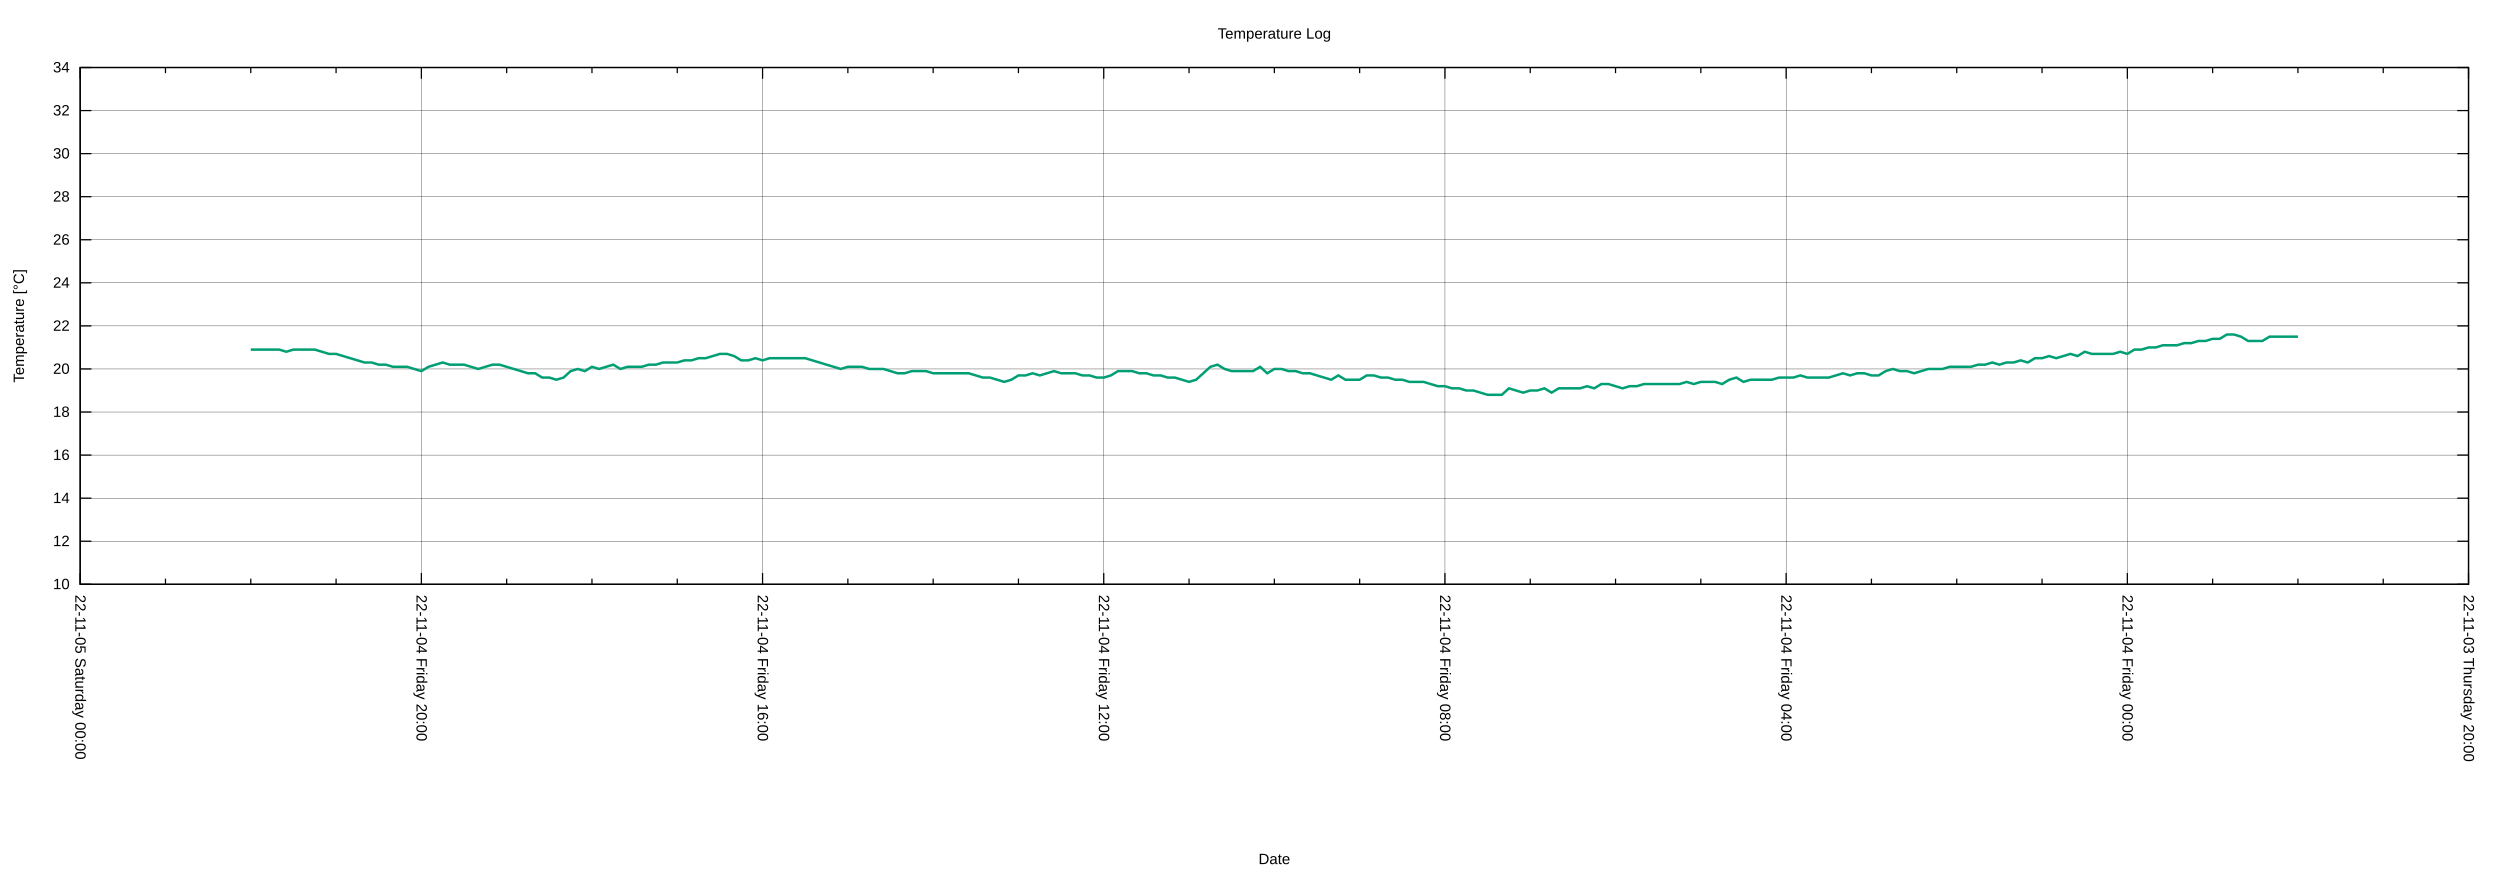
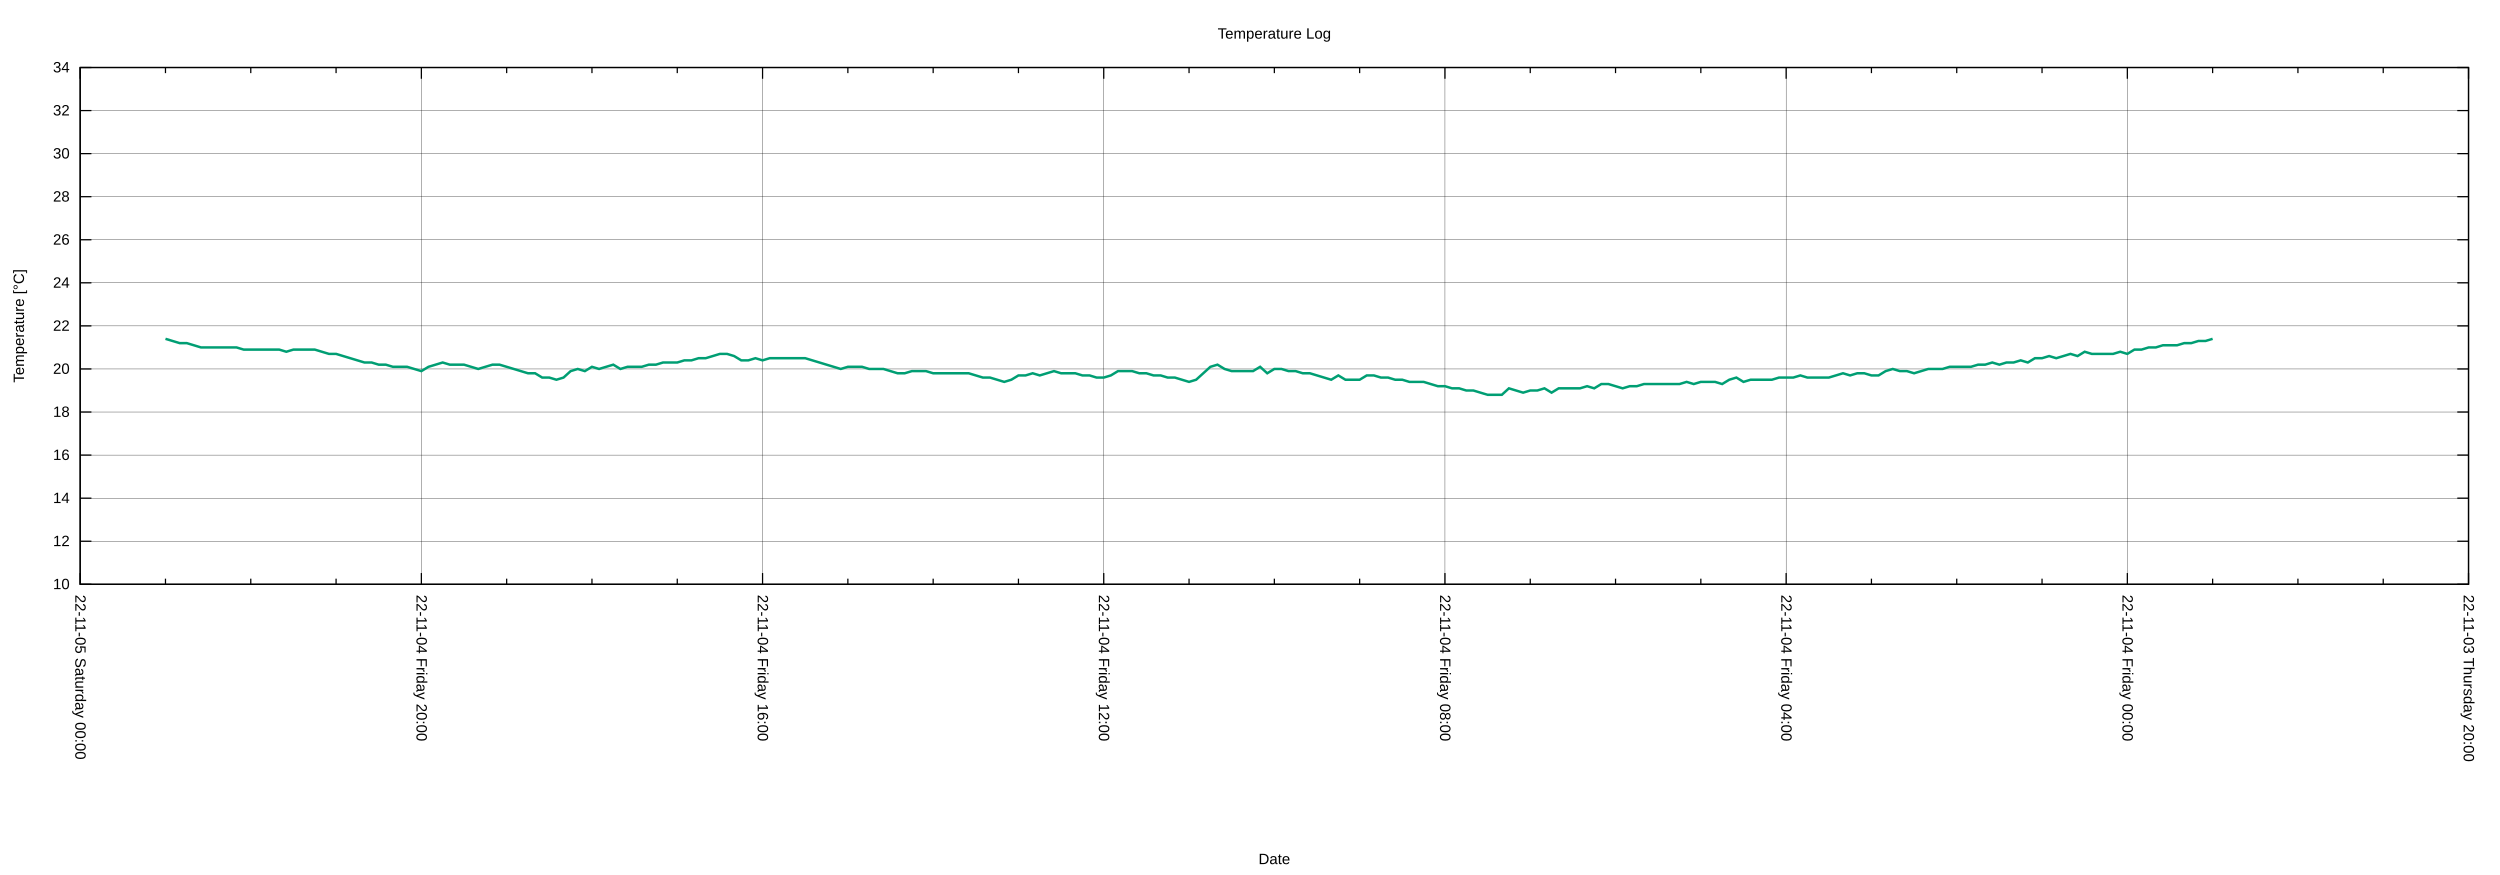
<svg xmlns="http://www.w3.org/2000/svg" xmlns:xlink="http://www.w3.org/1999/xlink" width="2000" height="700" viewBox="0 0 2000 700">
  <g id="gnuplot_canvas">
    <rect x="0" y="0" width="2000" height="700" fill="none" />
    <defs>
      <circle id="gpDot" r="0.5" stroke-width="0.5" stroke="currentColor" />
      <path id="gpPt0" stroke-width="0.222" stroke="currentColor" d="M-1,0 h2 M0,-1 v2" />
      <path id="gpPt1" stroke-width="0.222" stroke="currentColor" d="M-1,-1 L1,1 M1,-1 L-1,1" />
      <path id="gpPt2" stroke-width="0.222" stroke="currentColor" d="M-1,0 L1,0 M0,-1 L0,1 M-1,-1 L1,1 M-1,1 L1,-1" />
      <rect id="gpPt3" stroke-width="0.222" stroke="currentColor" x="-1" y="-1" width="2" height="2" />
      <rect id="gpPt4" stroke-width="0.222" stroke="currentColor" fill="currentColor" x="-1" y="-1" width="2" height="2" />
      <circle id="gpPt5" stroke-width="0.222" stroke="currentColor" cx="0" cy="0" r="1" />
      <use xlink:href="#gpPt5" id="gpPt6" fill="currentColor" stroke="none" />
      <path id="gpPt7" stroke-width="0.222" stroke="currentColor" d="M0,-1.33 L-1.33,0.67 L1.33,0.67 z" />
      <use xlink:href="#gpPt7" id="gpPt8" fill="currentColor" stroke="none" />
      <use xlink:href="#gpPt7" id="gpPt9" stroke="currentColor" transform="rotate(180)" />
      <use xlink:href="#gpPt9" id="gpPt10" fill="currentColor" stroke="none" />
      <use xlink:href="#gpPt3" id="gpPt11" stroke="currentColor" transform="rotate(45)" />
      <use xlink:href="#gpPt11" id="gpPt12" fill="currentColor" stroke="none" />
      <path id="gpPt13" stroke-width="0.222" stroke="currentColor" d="M0,1.330 L1.265,0.411 L0.782,-1.067 L-0.782,-1.076 L-1.265,0.411 z" />
      <use xlink:href="#gpPt13" id="gpPt14" fill="currentColor" stroke="none" />
      <filter id="textbox" filterUnits="objectBoundingBox" x="0" y="0" height="1" width="1">
        <feFlood flood-color="white" flood-opacity="1" result="bgnd" />
        <feComposite in="SourceGraphic" in2="bgnd" operator="atop" />
      </filter>
      <filter id="greybox" filterUnits="objectBoundingBox" x="0" y="0" height="1" width="1">
        <feFlood flood-color="lightgrey" flood-opacity="1" result="grey" />
        <feComposite in="SourceGraphic" in2="grey" operator="atop" />
      </filter>
    </defs>
    <g fill="none" color="white" stroke="currentColor" stroke-width="1.00" stroke-linecap="butt" stroke-linejoin="miter">
</g>
    <g fill="none" color="black" stroke="currentColor" stroke-width="1.00" stroke-linecap="butt" stroke-linejoin="miter">
</g>
    <g fill="none" color="black" stroke="black" stroke-width="0.25" stroke-linecap="butt" stroke-linejoin="miter">
</g>
    <g fill="none" color="black" stroke="currentColor" stroke-width="0.25" stroke-linecap="butt" stroke-linejoin="miter">
      <path stroke="black" class="gridline" d="M64.14,467.43 L1974.82,467.43  " />
    </g>
    <g fill="none" color="black" stroke="black" stroke-width="1.00" stroke-linecap="butt" stroke-linejoin="miter">
</g>
    <g fill="none" color="black" stroke="currentColor" stroke-width="1.00" stroke-linecap="butt" stroke-linejoin="miter">
      <path stroke="black" d="M64.14,467.43 L73.14,467.43 M1974.82,467.43 L1965.82,467.43  " />
      <g transform="translate(55.75,471.33)" stroke="none" fill="black" font-family="Arial" font-size="12.00" text-anchor="end">
        <text>
          <tspan font-family="Arial"> 10</tspan>
        </text>
      </g>
    </g>
    <g fill="none" color="black" stroke="currentColor" stroke-width="1.00" stroke-linecap="butt" stroke-linejoin="miter">
</g>
    <g fill="none" color="black" stroke="black" stroke-width="0.25" stroke-linecap="butt" stroke-linejoin="miter">
</g>
    <g fill="none" color="black" stroke="currentColor" stroke-width="0.25" stroke-linecap="butt" stroke-linejoin="miter">
      <path stroke="black" class="gridline" d="M64.14,432.98 L1974.82,432.98  " />
    </g>
    <g fill="none" color="black" stroke="black" stroke-width="1.00" stroke-linecap="butt" stroke-linejoin="miter">
</g>
    <g fill="none" color="black" stroke="currentColor" stroke-width="1.00" stroke-linecap="butt" stroke-linejoin="miter">
      <path stroke="black" d="M64.14,432.98 L73.14,432.98 M1974.82,432.98 L1965.82,432.98  " />
      <g transform="translate(55.75,436.88)" stroke="none" fill="black" font-family="Arial" font-size="12.00" text-anchor="end">
        <text>
          <tspan font-family="Arial"> 12</tspan>
        </text>
      </g>
    </g>
    <g fill="none" color="black" stroke="currentColor" stroke-width="1.00" stroke-linecap="butt" stroke-linejoin="miter">
</g>
    <g fill="none" color="black" stroke="black" stroke-width="0.25" stroke-linecap="butt" stroke-linejoin="miter">
</g>
    <g fill="none" color="black" stroke="currentColor" stroke-width="0.25" stroke-linecap="butt" stroke-linejoin="miter">
      <path stroke="black" class="gridline" d="M64.14,398.53 L1974.82,398.53  " />
    </g>
    <g fill="none" color="black" stroke="black" stroke-width="1.00" stroke-linecap="butt" stroke-linejoin="miter">
</g>
    <g fill="none" color="black" stroke="currentColor" stroke-width="1.00" stroke-linecap="butt" stroke-linejoin="miter">
      <path stroke="black" d="M64.14,398.53 L73.14,398.53 M1974.82,398.53 L1965.82,398.53  " />
      <g transform="translate(55.75,402.43)" stroke="none" fill="black" font-family="Arial" font-size="12.00" text-anchor="end">
        <text>
          <tspan font-family="Arial"> 14</tspan>
        </text>
      </g>
    </g>
    <g fill="none" color="black" stroke="currentColor" stroke-width="1.00" stroke-linecap="butt" stroke-linejoin="miter">
</g>
    <g fill="none" color="black" stroke="black" stroke-width="0.25" stroke-linecap="butt" stroke-linejoin="miter">
</g>
    <g fill="none" color="black" stroke="currentColor" stroke-width="0.25" stroke-linecap="butt" stroke-linejoin="miter">
      <path stroke="black" class="gridline" d="M64.14,364.07 L1974.82,364.07  " />
    </g>
    <g fill="none" color="black" stroke="black" stroke-width="1.00" stroke-linecap="butt" stroke-linejoin="miter">
</g>
    <g fill="none" color="black" stroke="currentColor" stroke-width="1.00" stroke-linecap="butt" stroke-linejoin="miter">
      <path stroke="black" d="M64.14,364.07 L73.14,364.07 M1974.82,364.07 L1965.82,364.07  " />
      <g transform="translate(55.75,367.97)" stroke="none" fill="black" font-family="Arial" font-size="12.00" text-anchor="end">
        <text>
          <tspan font-family="Arial"> 16</tspan>
        </text>
      </g>
    </g>
    <g fill="none" color="black" stroke="currentColor" stroke-width="1.00" stroke-linecap="butt" stroke-linejoin="miter">
</g>
    <g fill="none" color="black" stroke="black" stroke-width="0.25" stroke-linecap="butt" stroke-linejoin="miter">
</g>
    <g fill="none" color="black" stroke="currentColor" stroke-width="0.25" stroke-linecap="butt" stroke-linejoin="miter">
      <path stroke="black" class="gridline" d="M64.14,329.62 L1974.82,329.62  " />
    </g>
    <g fill="none" color="black" stroke="black" stroke-width="1.00" stroke-linecap="butt" stroke-linejoin="miter">
</g>
    <g fill="none" color="black" stroke="currentColor" stroke-width="1.00" stroke-linecap="butt" stroke-linejoin="miter">
      <path stroke="black" d="M64.14,329.62 L73.14,329.62 M1974.82,329.62 L1965.82,329.62  " />
      <g transform="translate(55.75,333.52)" stroke="none" fill="black" font-family="Arial" font-size="12.00" text-anchor="end">
        <text>
          <tspan font-family="Arial"> 18</tspan>
        </text>
      </g>
    </g>
    <g fill="none" color="black" stroke="currentColor" stroke-width="1.00" stroke-linecap="butt" stroke-linejoin="miter">
</g>
    <g fill="none" color="black" stroke="black" stroke-width="0.25" stroke-linecap="butt" stroke-linejoin="miter">
</g>
    <g fill="none" color="black" stroke="currentColor" stroke-width="0.25" stroke-linecap="butt" stroke-linejoin="miter">
      <path stroke="black" class="gridline" d="M64.14,295.17 L1974.82,295.17  " />
    </g>
    <g fill="none" color="black" stroke="black" stroke-width="1.00" stroke-linecap="butt" stroke-linejoin="miter">
</g>
    <g fill="none" color="black" stroke="currentColor" stroke-width="1.00" stroke-linecap="butt" stroke-linejoin="miter">
      <path stroke="black" d="M64.14,295.17 L73.14,295.17 M1974.82,295.17 L1965.82,295.17  " />
      <g transform="translate(55.75,299.07)" stroke="none" fill="black" font-family="Arial" font-size="12.00" text-anchor="end">
        <text>
          <tspan font-family="Arial"> 20</tspan>
        </text>
      </g>
    </g>
    <g fill="none" color="black" stroke="currentColor" stroke-width="1.00" stroke-linecap="butt" stroke-linejoin="miter">
</g>
    <g fill="none" color="black" stroke="black" stroke-width="0.25" stroke-linecap="butt" stroke-linejoin="miter">
</g>
    <g fill="none" color="black" stroke="currentColor" stroke-width="0.25" stroke-linecap="butt" stroke-linejoin="miter">
      <path stroke="black" class="gridline" d="M64.14,260.72 L1974.82,260.72  " />
    </g>
    <g fill="none" color="black" stroke="black" stroke-width="1.00" stroke-linecap="butt" stroke-linejoin="miter">
</g>
    <g fill="none" color="black" stroke="currentColor" stroke-width="1.00" stroke-linecap="butt" stroke-linejoin="miter">
      <path stroke="black" d="M64.14,260.72 L73.14,260.72 M1974.82,260.72 L1965.82,260.72  " />
      <g transform="translate(55.75,264.62)" stroke="none" fill="black" font-family="Arial" font-size="12.00" text-anchor="end">
        <text>
          <tspan font-family="Arial"> 22</tspan>
        </text>
      </g>
    </g>
    <g fill="none" color="black" stroke="currentColor" stroke-width="1.00" stroke-linecap="butt" stroke-linejoin="miter">
</g>
    <g fill="none" color="black" stroke="black" stroke-width="0.25" stroke-linecap="butt" stroke-linejoin="miter">
</g>
    <g fill="none" color="black" stroke="currentColor" stroke-width="0.25" stroke-linecap="butt" stroke-linejoin="miter">
      <path stroke="black" class="gridline" d="M64.14,226.27 L1974.82,226.27  " />
    </g>
    <g fill="none" color="black" stroke="black" stroke-width="1.00" stroke-linecap="butt" stroke-linejoin="miter">
</g>
    <g fill="none" color="black" stroke="currentColor" stroke-width="1.00" stroke-linecap="butt" stroke-linejoin="miter">
      <path stroke="black" d="M64.14,226.27 L73.14,226.27 M1974.82,226.27 L1965.82,226.27  " />
      <g transform="translate(55.75,230.17)" stroke="none" fill="black" font-family="Arial" font-size="12.00" text-anchor="end">
        <text>
          <tspan font-family="Arial"> 24</tspan>
        </text>
      </g>
    </g>
    <g fill="none" color="black" stroke="currentColor" stroke-width="1.00" stroke-linecap="butt" stroke-linejoin="miter">
</g>
    <g fill="none" color="black" stroke="black" stroke-width="0.25" stroke-linecap="butt" stroke-linejoin="miter">
</g>
    <g fill="none" color="black" stroke="currentColor" stroke-width="0.25" stroke-linecap="butt" stroke-linejoin="miter">
      <path stroke="black" class="gridline" d="M64.14,191.82 L1974.82,191.82  " />
    </g>
    <g fill="none" color="black" stroke="black" stroke-width="1.00" stroke-linecap="butt" stroke-linejoin="miter">
</g>
    <g fill="none" color="black" stroke="currentColor" stroke-width="1.00" stroke-linecap="butt" stroke-linejoin="miter">
      <path stroke="black" d="M64.14,191.82 L73.14,191.82 M1974.82,191.82 L1965.82,191.82  " />
      <g transform="translate(55.75,195.72)" stroke="none" fill="black" font-family="Arial" font-size="12.00" text-anchor="end">
        <text>
          <tspan font-family="Arial"> 26</tspan>
        </text>
      </g>
    </g>
    <g fill="none" color="black" stroke="currentColor" stroke-width="1.00" stroke-linecap="butt" stroke-linejoin="miter">
</g>
    <g fill="none" color="black" stroke="black" stroke-width="0.25" stroke-linecap="butt" stroke-linejoin="miter">
</g>
    <g fill="none" color="black" stroke="currentColor" stroke-width="0.25" stroke-linecap="butt" stroke-linejoin="miter">
      <path stroke="black" class="gridline" d="M64.14,157.36 L1974.82,157.36  " />
    </g>
    <g fill="none" color="black" stroke="black" stroke-width="1.00" stroke-linecap="butt" stroke-linejoin="miter">
</g>
    <g fill="none" color="black" stroke="currentColor" stroke-width="1.00" stroke-linecap="butt" stroke-linejoin="miter">
      <path stroke="black" d="M64.14,157.36 L73.14,157.36 M1974.82,157.36 L1965.82,157.36  " />
      <g transform="translate(55.75,161.26)" stroke="none" fill="black" font-family="Arial" font-size="12.00" text-anchor="end">
        <text>
          <tspan font-family="Arial"> 28</tspan>
        </text>
      </g>
    </g>
    <g fill="none" color="black" stroke="currentColor" stroke-width="1.00" stroke-linecap="butt" stroke-linejoin="miter">
</g>
    <g fill="none" color="black" stroke="black" stroke-width="0.25" stroke-linecap="butt" stroke-linejoin="miter">
</g>
    <g fill="none" color="black" stroke="currentColor" stroke-width="0.25" stroke-linecap="butt" stroke-linejoin="miter">
      <path stroke="black" class="gridline" d="M64.14,122.91 L1974.82,122.91  " />
    </g>
    <g fill="none" color="black" stroke="black" stroke-width="1.00" stroke-linecap="butt" stroke-linejoin="miter">
</g>
    <g fill="none" color="black" stroke="currentColor" stroke-width="1.00" stroke-linecap="butt" stroke-linejoin="miter">
      <path stroke="black" d="M64.14,122.91 L73.14,122.91 M1974.82,122.91 L1965.82,122.91  " />
      <g transform="translate(55.75,126.81)" stroke="none" fill="black" font-family="Arial" font-size="12.00" text-anchor="end">
        <text>
          <tspan font-family="Arial"> 30</tspan>
        </text>
      </g>
    </g>
    <g fill="none" color="black" stroke="currentColor" stroke-width="1.00" stroke-linecap="butt" stroke-linejoin="miter">
</g>
    <g fill="none" color="black" stroke="black" stroke-width="0.25" stroke-linecap="butt" stroke-linejoin="miter">
</g>
    <g fill="none" color="black" stroke="currentColor" stroke-width="0.25" stroke-linecap="butt" stroke-linejoin="miter">
      <path stroke="black" class="gridline" d="M64.14,88.46 L1974.82,88.46  " />
    </g>
    <g fill="none" color="black" stroke="black" stroke-width="1.00" stroke-linecap="butt" stroke-linejoin="miter">
</g>
    <g fill="none" color="black" stroke="currentColor" stroke-width="1.00" stroke-linecap="butt" stroke-linejoin="miter">
      <path stroke="black" d="M64.14,88.46 L73.14,88.46 M1974.82,88.46 L1965.82,88.46  " />
      <g transform="translate(55.75,92.36)" stroke="none" fill="black" font-family="Arial" font-size="12.00" text-anchor="end">
        <text>
          <tspan font-family="Arial"> 32</tspan>
        </text>
      </g>
    </g>
    <g fill="none" color="black" stroke="currentColor" stroke-width="1.00" stroke-linecap="butt" stroke-linejoin="miter">
</g>
    <g fill="none" color="black" stroke="black" stroke-width="0.25" stroke-linecap="butt" stroke-linejoin="miter">
</g>
    <g fill="none" color="black" stroke="currentColor" stroke-width="0.25" stroke-linecap="butt" stroke-linejoin="miter">
      <path stroke="black" class="gridline" d="M64.14,54.01 L1974.82,54.01  " />
    </g>
    <g fill="none" color="black" stroke="black" stroke-width="1.00" stroke-linecap="butt" stroke-linejoin="miter">
</g>
    <g fill="none" color="black" stroke="currentColor" stroke-width="1.00" stroke-linecap="butt" stroke-linejoin="miter">
      <path stroke="black" d="M64.14,54.01 L73.14,54.01 M1974.82,54.01 L1965.82,54.01  " />
      <g transform="translate(55.75,57.91)" stroke="none" fill="black" font-family="Arial" font-size="12.00" text-anchor="end">
        <text>
          <tspan font-family="Arial"> 34</tspan>
        </text>
      </g>
    </g>
    <g fill="none" color="black" stroke="currentColor" stroke-width="1.00" stroke-linecap="butt" stroke-linejoin="miter">
</g>
    <g fill="none" color="black" stroke="black" stroke-width="0.25" stroke-linecap="butt" stroke-linejoin="miter">
</g>
    <g fill="none" color="black" stroke="currentColor" stroke-width="0.25" stroke-linecap="butt" stroke-linejoin="miter">
      <path stroke="black" class="gridline" d="M1974.82,467.43 L1974.82,54.01  " />
    </g>
    <g fill="none" color="black" stroke="black" stroke-width="1.00" stroke-linecap="butt" stroke-linejoin="miter">
</g>
    <g fill="none" color="black" stroke="currentColor" stroke-width="1.00" stroke-linecap="butt" stroke-linejoin="miter">
      <path stroke="black" d="M1974.82,467.43 L1974.82,458.43 M1974.82,54.01 L1974.82,63.01  " />
      <g transform="translate(1970.92,475.82) rotate(90)" stroke="none" fill="black" font-family="Arial" font-size="12.00" text-anchor="start">
        <text>
          <tspan font-family="Arial">22-11-03 Thursday 20:00</tspan>
        </text>
      </g>
    </g>
    <g fill="none" color="black" stroke="currentColor" stroke-width="1.00" stroke-linecap="butt" stroke-linejoin="miter">
      <path stroke="black" d="M1906.58,467.43 L1906.58,462.93 M1906.58,54.01 L1906.58,58.51 M1838.34,467.43 L1838.34,462.93 M1838.34,54.01 L1838.34,58.51   M1770.10,467.43 L1770.10,462.93 M1770.10,54.01 L1770.10,58.51  " />
    </g>
    <g fill="none" color="black" stroke="black" stroke-width="0.25" stroke-linecap="butt" stroke-linejoin="miter">
</g>
    <g fill="none" color="black" stroke="currentColor" stroke-width="0.25" stroke-linecap="butt" stroke-linejoin="miter">
      <path stroke="black" class="gridline" d="M1701.87,467.43 L1701.87,54.01  " />
    </g>
    <g fill="none" color="black" stroke="black" stroke-width="1.00" stroke-linecap="butt" stroke-linejoin="miter">
</g>
    <g fill="none" color="black" stroke="currentColor" stroke-width="1.00" stroke-linecap="butt" stroke-linejoin="miter">
      <path stroke="black" d="M1701.87,467.43 L1701.87,458.43 M1701.87,54.01 L1701.87,63.01  " />
      <g transform="translate(1697.97,475.82) rotate(90)" stroke="none" fill="black" font-family="Arial" font-size="12.00" text-anchor="start">
        <text>
          <tspan font-family="Arial">22-11-04 Friday 00:00</tspan>
        </text>
      </g>
    </g>
    <g fill="none" color="black" stroke="currentColor" stroke-width="1.00" stroke-linecap="butt" stroke-linejoin="miter">
      <path stroke="black" d="M1633.63,467.43 L1633.63,462.93 M1633.63,54.01 L1633.63,58.51 M1565.39,467.43 L1565.39,462.93 M1565.39,54.01 L1565.39,58.51   M1497.15,467.43 L1497.15,462.93 M1497.15,54.01 L1497.15,58.51  " />
    </g>
    <g fill="none" color="black" stroke="black" stroke-width="0.25" stroke-linecap="butt" stroke-linejoin="miter">
</g>
    <g fill="none" color="black" stroke="currentColor" stroke-width="0.25" stroke-linecap="butt" stroke-linejoin="miter">
      <path stroke="black" class="gridline" d="M1428.91,467.43 L1428.91,54.01  " />
    </g>
    <g fill="none" color="black" stroke="black" stroke-width="1.00" stroke-linecap="butt" stroke-linejoin="miter">
</g>
    <g fill="none" color="black" stroke="currentColor" stroke-width="1.00" stroke-linecap="butt" stroke-linejoin="miter">
      <path stroke="black" d="M1428.91,467.43 L1428.91,458.43 M1428.91,54.01 L1428.91,63.01  " />
      <g transform="translate(1425.01,475.82) rotate(90)" stroke="none" fill="black" font-family="Arial" font-size="12.00" text-anchor="start">
        <text>
          <tspan font-family="Arial">22-11-04 Friday 04:00</tspan>
        </text>
      </g>
    </g>
    <g fill="none" color="black" stroke="currentColor" stroke-width="1.00" stroke-linecap="butt" stroke-linejoin="miter">
      <path stroke="black" d="M1360.67,467.43 L1360.67,462.93 M1360.67,54.01 L1360.67,58.51 M1292.43,467.43 L1292.43,462.93 M1292.43,54.01 L1292.43,58.51   M1224.20,467.43 L1224.20,462.93 M1224.20,54.01 L1224.20,58.51  " />
    </g>
    <g fill="none" color="black" stroke="black" stroke-width="0.25" stroke-linecap="butt" stroke-linejoin="miter">
</g>
    <g fill="none" color="black" stroke="currentColor" stroke-width="0.25" stroke-linecap="butt" stroke-linejoin="miter">
      <path stroke="black" class="gridline" d="M1155.96,467.43 L1155.96,54.01  " />
    </g>
    <g fill="none" color="black" stroke="black" stroke-width="1.00" stroke-linecap="butt" stroke-linejoin="miter">
</g>
    <g fill="none" color="black" stroke="currentColor" stroke-width="1.00" stroke-linecap="butt" stroke-linejoin="miter">
      <path stroke="black" d="M1155.96,467.43 L1155.96,458.43 M1155.96,54.01 L1155.96,63.01  " />
      <g transform="translate(1152.06,475.82) rotate(90)" stroke="none" fill="black" font-family="Arial" font-size="12.00" text-anchor="start">
        <text>
          <tspan font-family="Arial">22-11-04 Friday 08:00</tspan>
        </text>
      </g>
    </g>
    <g fill="none" color="black" stroke="currentColor" stroke-width="1.00" stroke-linecap="butt" stroke-linejoin="miter">
      <path stroke="black" d="M1087.72,467.43 L1087.72,462.93 M1087.72,54.01 L1087.72,58.51 M1019.48,467.43 L1019.48,462.93 M1019.48,54.01 L1019.48,58.51   M951.24,467.43 L951.24,462.93 M951.24,54.01 L951.24,58.51  " />
    </g>
    <g fill="none" color="black" stroke="black" stroke-width="0.25" stroke-linecap="butt" stroke-linejoin="miter">
</g>
    <g fill="none" color="black" stroke="currentColor" stroke-width="0.25" stroke-linecap="butt" stroke-linejoin="miter">
      <path stroke="black" class="gridline" d="M883.00,467.43 L883.00,54.01  " />
    </g>
    <g fill="none" color="black" stroke="black" stroke-width="1.00" stroke-linecap="butt" stroke-linejoin="miter">
</g>
    <g fill="none" color="black" stroke="currentColor" stroke-width="1.00" stroke-linecap="butt" stroke-linejoin="miter">
      <path stroke="black" d="M883.00,467.43 L883.00,458.43 M883.00,54.01 L883.00,63.01  " />
      <g transform="translate(879.10,475.82) rotate(90)" stroke="none" fill="black" font-family="Arial" font-size="12.00" text-anchor="start">
        <text>
          <tspan font-family="Arial">22-11-04 Friday 12:00</tspan>
        </text>
      </g>
    </g>
    <g fill="none" color="black" stroke="currentColor" stroke-width="1.00" stroke-linecap="butt" stroke-linejoin="miter">
      <path stroke="black" d="M814.76,467.43 L814.76,462.93 M814.76,54.01 L814.76,58.51 M746.53,467.43 L746.53,462.93 M746.53,54.01 L746.53,58.51   M678.29,467.43 L678.29,462.93 M678.29,54.01 L678.29,58.51  " />
    </g>
    <g fill="none" color="black" stroke="black" stroke-width="0.25" stroke-linecap="butt" stroke-linejoin="miter">
</g>
    <g fill="none" color="black" stroke="currentColor" stroke-width="0.25" stroke-linecap="butt" stroke-linejoin="miter">
      <path stroke="black" class="gridline" d="M610.05,467.43 L610.05,54.01  " />
    </g>
    <g fill="none" color="black" stroke="black" stroke-width="1.00" stroke-linecap="butt" stroke-linejoin="miter">
</g>
    <g fill="none" color="black" stroke="currentColor" stroke-width="1.00" stroke-linecap="butt" stroke-linejoin="miter">
      <path stroke="black" d="M610.05,467.43 L610.05,458.43 M610.05,54.01 L610.05,63.01  " />
      <g transform="translate(606.15,475.82) rotate(90)" stroke="none" fill="black" font-family="Arial" font-size="12.00" text-anchor="start">
        <text>
          <tspan font-family="Arial">22-11-04 Friday 16:00</tspan>
        </text>
      </g>
    </g>
    <g fill="none" color="black" stroke="currentColor" stroke-width="1.00" stroke-linecap="butt" stroke-linejoin="miter">
      <path stroke="black" d="M541.81,467.43 L541.81,462.93 M541.81,54.01 L541.81,58.51 M473.57,467.43 L473.57,462.93 M473.57,54.01 L473.57,58.51   M405.33,467.43 L405.33,462.93 M405.33,54.01 L405.33,58.51  " />
    </g>
    <g fill="none" color="black" stroke="black" stroke-width="0.25" stroke-linecap="butt" stroke-linejoin="miter">
</g>
    <g fill="none" color="black" stroke="currentColor" stroke-width="0.25" stroke-linecap="butt" stroke-linejoin="miter">
      <path stroke="black" class="gridline" d="M337.09,467.43 L337.09,54.01  " />
    </g>
    <g fill="none" color="black" stroke="black" stroke-width="1.00" stroke-linecap="butt" stroke-linejoin="miter">
</g>
    <g fill="none" color="black" stroke="currentColor" stroke-width="1.00" stroke-linecap="butt" stroke-linejoin="miter">
      <path stroke="black" d="M337.09,467.43 L337.09,458.43 M337.09,54.01 L337.09,63.01  " />
      <g transform="translate(333.19,475.82) rotate(90)" stroke="none" fill="black" font-family="Arial" font-size="12.00" text-anchor="start">
        <text>
          <tspan font-family="Arial">22-11-04 Friday 20:00</tspan>
        </text>
      </g>
    </g>
    <g fill="none" color="black" stroke="currentColor" stroke-width="1.00" stroke-linecap="butt" stroke-linejoin="miter">
      <path stroke="black" d="M268.86,467.43 L268.86,462.93 M268.86,54.01 L268.86,58.51 M200.62,467.43 L200.62,462.93 M200.62,54.01 L200.62,58.51   M132.38,467.43 L132.38,462.93 M132.38,54.01 L132.38,58.51  " />
    </g>
    <g fill="none" color="black" stroke="black" stroke-width="0.25" stroke-linecap="butt" stroke-linejoin="miter">
</g>
    <g fill="none" color="black" stroke="currentColor" stroke-width="0.25" stroke-linecap="butt" stroke-linejoin="miter">
      <path stroke="black" class="gridline" d="M64.14,467.43 L64.14,54.01  " />
    </g>
    <g fill="none" color="black" stroke="black" stroke-width="1.00" stroke-linecap="butt" stroke-linejoin="miter">
</g>
    <g fill="none" color="black" stroke="currentColor" stroke-width="1.00" stroke-linecap="butt" stroke-linejoin="miter">
      <path stroke="black" d="M64.14,467.43 L64.14,458.43 M64.14,54.01 L64.14,63.01  " />
      <g transform="translate(60.24,475.82) rotate(90)" stroke="none" fill="black" font-family="Arial" font-size="12.00" text-anchor="start">
        <text>
          <tspan font-family="Arial">22-11-05 Saturday 00:00</tspan>
        </text>
      </g>
    </g>
    <g fill="none" color="black" stroke="currentColor" stroke-width="1.00" stroke-linecap="butt" stroke-linejoin="miter">
</g>
    <g fill="none" color="black" stroke="currentColor" stroke-width="1.00" stroke-linecap="butt" stroke-linejoin="miter">
      <path stroke="black" d="M64.14,54.01 L64.14,467.43 L1974.82,467.43 L1974.82,54.01 L64.14,54.01 Z  " />
    </g>
    <g fill="none" color="black" stroke="currentColor" stroke-width="1.00" stroke-linecap="butt" stroke-linejoin="miter">
      <g transform="translate(19.18,260.72) rotate(270)" stroke="none" fill="black" font-family="Arial" font-size="12.00" text-anchor="middle">
        <text>
          <tspan font-family="Arial">Temperature [°C]</tspan>
        </text>
      </g>
    </g>
    <g fill="none" color="black" stroke="currentColor" stroke-width="1.00" stroke-linecap="butt" stroke-linejoin="miter">
      <g transform="translate(1019.48,691.30)" stroke="none" fill="black" font-family="Arial" font-size="12.00" text-anchor="middle">
        <text>
          <tspan font-family="Arial">Date</tspan>
        </text>
      </g>
    </g>
    <g fill="none" color="black" stroke="currentColor" stroke-width="1.00" stroke-linecap="butt" stroke-linejoin="miter">
</g>
    <g id="gnuplot_plot_1">
      <g fill="none" color="white" stroke="currentColor" stroke-width="2.00" stroke-linecap="butt" stroke-linejoin="miter">
</g>
      <g fill="none" color="black" stroke="currentColor" stroke-width="2.00" stroke-linecap="butt" stroke-linejoin="miter">
-         <path stroke="rgb(  0, 158, 115)" d="M200.62,279.67 L206.30,279.67 L211.99,279.67 L217.68,279.67 L223.36,279.67 L229.05,281.39 L234.74,279.67 L240.42,279.67   L246.11,279.67 L251.80,279.67 L257.48,281.39 L263.17,283.11 L268.86,283.11 L274.54,284.84 L280.23,286.56 L285.92,288.28   L291.60,290.00 L297.29,290.00 L302.98,291.73 L308.66,291.73 L314.35,293.45 L320.03,293.45 L325.72,293.45 L331.41,295.17   L337.09,296.89 L342.78,293.45 L348.47,291.73 L354.15,290.00 L359.84,291.73 L365.53,291.73 L371.21,291.73 L376.90,293.45   L382.59,295.17 L388.27,293.45 L393.96,291.73 L399.65,291.73 L405.33,293.45 L411.02,295.17 L416.71,296.89 L422.39,298.62   L428.08,298.62 L433.77,302.06 L439.45,302.06 L445.14,303.78 L450.83,302.06 L456.51,296.89 L462.20,295.17 L467.88,296.89   L473.57,293.45 L479.26,295.17 L484.94,293.45 L490.63,291.73 L496.32,295.17 L502.00,293.45 L507.69,293.45 L513.38,293.45   L519.06,291.73 L524.75,291.73 L530.44,290.00 L536.12,290.00 L541.81,290.00 L547.50,288.28 L553.18,288.28 L558.87,286.56   L564.56,286.56 L570.24,284.84 L575.93,283.11 L581.62,283.11 L587.30,284.84 L592.99,288.28 L598.68,288.28 L604.36,286.56   L610.05,288.28 L615.74,286.56 L621.42,286.56 L627.11,286.56 L632.79,286.56 L638.48,286.56 L644.17,286.56 L649.85,288.28   L655.54,290.00 L661.23,291.73 L666.91,293.45 L672.60,295.17 L678.29,293.45 L683.97,293.45 L689.66,293.45 L695.35,295.17   L701.03,295.17 L706.72,295.17 L712.41,296.89 L718.09,298.62 L723.78,298.62 L729.47,296.89 L735.15,296.89 L740.84,296.89   L746.53,298.62 L752.21,298.62 L757.90,298.62 L763.59,298.62 L769.27,298.62 L774.96,298.62 L780.65,300.34 L786.33,302.06   L792.02,302.06 L797.70,303.78 L803.39,305.51 L809.08,303.78 L814.76,300.34 L820.45,300.34 L826.14,298.62 L831.82,300.34   L837.51,298.62 L843.20,296.89 L848.88,298.62 L854.57,298.62 L860.26,298.62 L865.94,300.34 L871.63,300.34 L877.32,302.06   L883.00,302.06 L888.69,300.34 L894.38,296.89 L900.06,296.89 L905.75,296.89 L911.44,298.62 L917.12,298.62 L922.81,300.34   L928.50,300.34 L934.18,302.06 L939.87,302.06 L945.55,303.78 L951.24,305.51 L956.93,303.78 L962.61,298.62 L968.30,293.45   L973.99,291.73 L979.67,295.17 L985.36,296.89 L991.05,296.89 L996.73,296.89 L1002.42,296.89 L1008.11,293.45 L1013.79,298.62   L1019.48,295.17 L1025.17,295.17 L1030.85,296.89 L1036.54,296.89 L1042.23,298.62 L1047.91,298.62 L1053.60,300.34 L1059.29,302.06   L1064.97,303.78 L1070.66,300.34 L1076.35,303.78 L1082.03,303.78 L1087.72,303.78 L1093.41,300.34 L1099.09,300.34 L1104.78,302.06   L1110.46,302.06 L1116.15,303.78 L1121.84,303.78 L1127.52,305.51 L1133.21,305.51 L1138.90,305.51 L1144.58,307.23 L1150.27,308.95   L1155.96,308.95 L1161.64,310.67 L1167.33,310.67 L1173.02,312.40 L1178.70,312.40 L1184.39,314.12 L1190.08,315.84 L1195.76,315.84   L1201.45,315.84 L1207.14,310.67 L1212.82,312.40 L1218.51,314.12 L1224.20,312.40 L1229.88,312.40 L1235.57,310.67 L1241.26,314.12   L1246.94,310.67 L1252.63,310.67 L1258.32,310.67 L1264.00,310.67 L1269.69,308.95 L1275.37,310.67 L1281.06,307.23 L1286.75,307.23   L1292.43,308.95 L1298.12,310.67 L1303.81,308.95 L1309.49,308.95 L1315.18,307.23 L1320.87,307.23 L1326.55,307.23 L1332.24,307.23   L1337.93,307.23 L1343.61,307.23 L1349.30,305.51 L1354.99,307.23 L1360.67,305.51 L1366.36,305.51 L1372.05,305.51 L1377.73,307.23   L1383.42,303.78 L1389.11,302.06 L1394.79,305.51 L1400.48,303.78 L1406.17,303.78 L1411.85,303.78 L1417.54,303.78 L1423.22,302.06   L1428.91,302.06 L1434.60,302.06 L1440.28,300.34 L1445.97,302.06 L1451.66,302.06 L1457.34,302.06 L1463.03,302.06 L1468.72,300.34   L1474.40,298.62 L1480.09,300.34 L1485.78,298.62 L1491.46,298.62 L1497.15,300.34 L1502.84,300.34 L1508.52,296.89 L1514.21,295.17   L1519.90,296.89 L1525.58,296.89 L1531.27,298.62 L1536.96,296.89 L1542.64,295.17 L1548.33,295.17 L1554.02,295.17 L1559.70,293.45   L1565.39,293.45 L1571.08,293.45 L1576.76,293.45 L1582.45,291.73 L1588.13,291.73 L1593.82,290.00 L1599.51,291.73 L1605.19,290.00   L1610.88,290.00 L1616.57,288.28 L1622.25,290.00 L1627.94,286.56 L1633.63,286.56 L1639.31,284.84 L1645.00,286.56 L1650.69,284.84   L1656.37,283.11 L1662.06,284.84 L1667.75,281.39 L1673.43,283.11 L1679.12,283.11 L1684.81,283.11 L1690.49,283.11 L1696.18,281.39   L1701.87,283.11 L1707.55,279.67 L1713.24,279.67 L1718.93,277.95 L1724.61,277.95 L1730.30,276.22 L1735.99,276.22 L1741.67,276.22   L1747.36,274.50 L1753.04,274.50 L1758.73,272.78 L1764.42,272.78 L1770.10,271.06 L1775.79,271.06 L1781.48,267.61 L1787.16,267.61   L1792.85,269.33 L1798.54,272.78 L1804.22,272.78 L1809.91,272.78 L1815.60,269.33 L1821.28,269.33 L1826.97,269.33 L1832.66,269.33   L1838.34,269.33  " />
+         <path stroke="rgb(  0, 158, 115)" d="M132.38,271.06 L138.07,272.78 L143.75,274.50 L149.44,274.50 L155.12,276.22 L160.81,277.95 L166.50,277.95 L172.18,277.95   L177.87,277.95 L183.56,277.95 L189.24,277.95 L194.93,279.67 L200.62,279.67 L206.30,279.67 L211.99,279.67 L217.68,279.67   L223.36,279.67 L229.05,281.39 L234.74,279.67 L240.42,279.67 L246.11,279.67 L251.80,279.67 L257.48,281.39 L263.17,283.11   L268.86,283.11 L274.54,284.84 L280.23,286.56 L285.92,288.28 L291.60,290.00 L297.29,290.00 L302.98,291.73 L308.66,291.73   L314.35,293.45 L320.03,293.45 L325.72,293.45 L331.41,295.17 L337.09,296.89 L342.78,293.45 L348.47,291.73 L354.15,290.00   L359.84,291.73 L365.53,291.73 L371.21,291.73 L376.90,293.45 L382.59,295.17 L388.27,293.45 L393.96,291.73 L399.65,291.73   L405.33,293.45 L411.02,295.17 L416.71,296.89 L422.39,298.62 L428.08,298.62 L433.77,302.06 L439.45,302.06 L445.14,303.78   L450.83,302.06 L456.51,296.89 L462.20,295.17 L467.88,296.89 L473.57,293.45 L479.26,295.17 L484.94,293.45 L490.63,291.73   L496.32,295.17 L502.00,293.45 L507.69,293.45 L513.38,293.45 L519.06,291.73 L524.75,291.73 L530.44,290.00 L536.12,290.00   L541.81,290.00 L547.50,288.28 L553.18,288.28 L558.87,286.56 L564.56,286.56 L570.24,284.84 L575.93,283.11 L581.62,283.11   L587.30,284.84 L592.99,288.28 L598.68,288.28 L604.36,286.56 L610.05,288.28 L615.74,286.56 L621.42,286.56 L627.11,286.56   L632.79,286.56 L638.48,286.56 L644.17,286.56 L649.85,288.28 L655.54,290.00 L661.23,291.73 L666.91,293.45 L672.60,295.17   L678.29,293.45 L683.97,293.45 L689.66,293.45 L695.35,295.17 L701.03,295.17 L706.72,295.17 L712.41,296.89 L718.09,298.62   L723.78,298.62 L729.47,296.89 L735.15,296.89 L740.84,296.89 L746.53,298.62 L752.21,298.62 L757.90,298.62 L763.59,298.62   L769.27,298.62 L774.96,298.62 L780.65,300.34 L786.33,302.06 L792.02,302.06 L797.70,303.78 L803.39,305.51 L809.08,303.78   L814.76,300.34 L820.45,300.34 L826.14,298.62 L831.82,300.34 L837.51,298.62 L843.20,296.89 L848.88,298.62 L854.57,298.62   L860.26,298.62 L865.94,300.34 L871.63,300.34 L877.32,302.06 L883.00,302.06 L888.69,300.34 L894.38,296.89 L900.06,296.89   L905.75,296.89 L911.44,298.62 L917.12,298.62 L922.81,300.34 L928.50,300.34 L934.18,302.06 L939.87,302.06 L945.55,303.78   L951.24,305.51 L956.93,303.78 L962.61,298.62 L968.30,293.45 L973.99,291.73 L979.67,295.17 L985.36,296.89 L991.05,296.89   L996.73,296.89 L1002.42,296.89 L1008.11,293.45 L1013.79,298.62 L1019.48,295.17 L1025.17,295.17 L1030.85,296.89 L1036.54,296.89   L1042.23,298.62 L1047.91,298.62 L1053.60,300.34 L1059.29,302.06 L1064.97,303.78 L1070.66,300.34 L1076.35,303.78 L1082.03,303.78   L1087.72,303.78 L1093.41,300.34 L1099.09,300.34 L1104.78,302.06 L1110.46,302.06 L1116.15,303.78 L1121.84,303.78 L1127.52,305.51   L1133.21,305.51 L1138.90,305.51 L1144.58,307.23 L1150.27,308.95 L1155.96,308.95 L1161.64,310.67 L1167.33,310.67 L1173.02,312.40   L1178.70,312.40 L1184.39,314.12 L1190.08,315.84 L1195.76,315.84 L1201.45,315.84 L1207.14,310.67 L1212.82,312.40 L1218.51,314.12   L1224.20,312.40 L1229.88,312.40 L1235.57,310.67 L1241.26,314.12 L1246.94,310.67 L1252.63,310.67 L1258.32,310.67 L1264.00,310.67   L1269.69,308.95 L1275.37,310.67 L1281.06,307.23 L1286.75,307.23 L1292.43,308.95 L1298.12,310.67 L1303.81,308.95 L1309.49,308.95   L1315.18,307.23 L1320.87,307.23 L1326.55,307.23 L1332.24,307.23 L1337.93,307.23 L1343.61,307.23 L1349.30,305.51 L1354.99,307.23   L1360.67,305.51 L1366.36,305.51 L1372.05,305.51 L1377.73,307.23 L1383.42,303.78 L1389.11,302.06 L1394.79,305.51 L1400.48,303.78   L1406.17,303.78 L1411.85,303.78 L1417.54,303.78 L1423.22,302.06 L1428.91,302.06 L1434.60,302.06 L1440.28,300.34 L1445.97,302.06   L1451.66,302.06 L1457.34,302.06 L1463.03,302.06 L1468.72,300.34 L1474.40,298.62 L1480.09,300.34 L1485.78,298.62 L1491.46,298.62   L1497.15,300.34 L1502.84,300.34 L1508.52,296.89 L1514.21,295.17 L1519.90,296.89 L1525.58,296.89 L1531.27,298.62 L1536.96,296.89   L1542.64,295.17 L1548.33,295.17 L1554.02,295.17 L1559.70,293.45 L1565.39,293.45 L1571.08,293.45 L1576.76,293.45 L1582.45,291.73   L1588.13,291.73 L1593.82,290.00 L1599.51,291.73 L1605.19,290.00 L1610.88,290.00 L1616.57,288.28 L1622.25,290.00 L1627.94,286.56   L1633.63,286.56 L1639.31,284.84 L1645.00,286.56 L1650.69,284.84 L1656.37,283.11 L1662.06,284.84 L1667.75,281.39 L1673.43,283.11   L1679.12,283.11 L1684.81,283.11 L1690.49,283.11 L1696.18,281.39 L1701.87,283.11 L1707.55,279.67 L1713.24,279.67 L1718.93,277.95   L1724.61,277.95 L1730.30,276.22 L1735.99,276.22 L1741.67,276.22 L1747.36,274.50 L1753.04,274.50 L1758.73,272.78 L1764.42,272.78   L1770.10,271.06  " />
      </g>
    </g>
    <g fill="none" color="black" stroke="currentColor" stroke-width="2.00" stroke-linecap="butt" stroke-linejoin="miter">
</g>
    <g fill="none" color="black" stroke="black" stroke-width="1.00" stroke-linecap="butt" stroke-linejoin="miter">
</g>
    <g fill="none" color="black" stroke="currentColor" stroke-width="1.00" stroke-linecap="butt" stroke-linejoin="miter">
      <path stroke="black" d="M64.14,54.01 L64.14,467.43 L1974.82,467.43 L1974.82,54.01 L64.14,54.01 Z  " />
    </g>
    <g fill="none" color="black" stroke="currentColor" stroke-width="1.00" stroke-linecap="butt" stroke-linejoin="miter">
      <g transform="translate(1019.48,30.91)" stroke="none" fill="black" font-family="Arial" font-size="12.00" text-anchor="middle">
        <text>
          <tspan font-family="Arial">Temperature Log</tspan>
        </text>
      </g>
    </g>
    <g fill="none" color="black" stroke="currentColor" stroke-width="1.00" stroke-linecap="butt" stroke-linejoin="miter">
</g>
  </g>
</svg>
